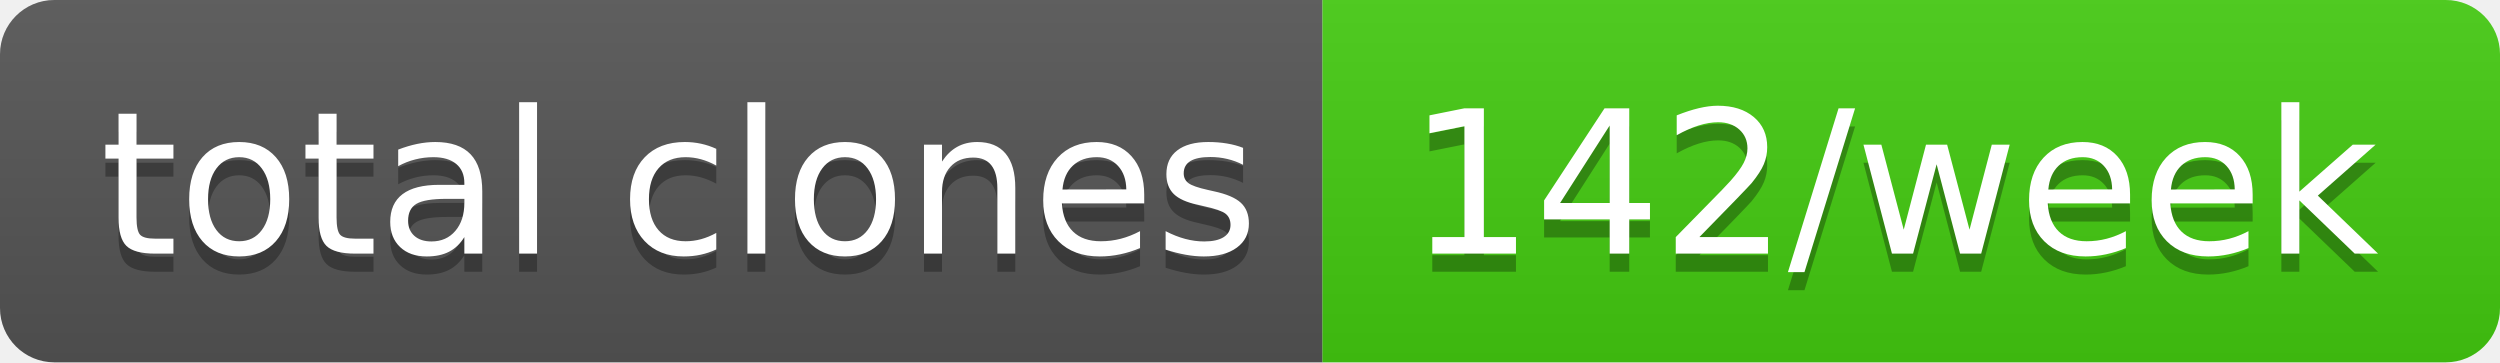
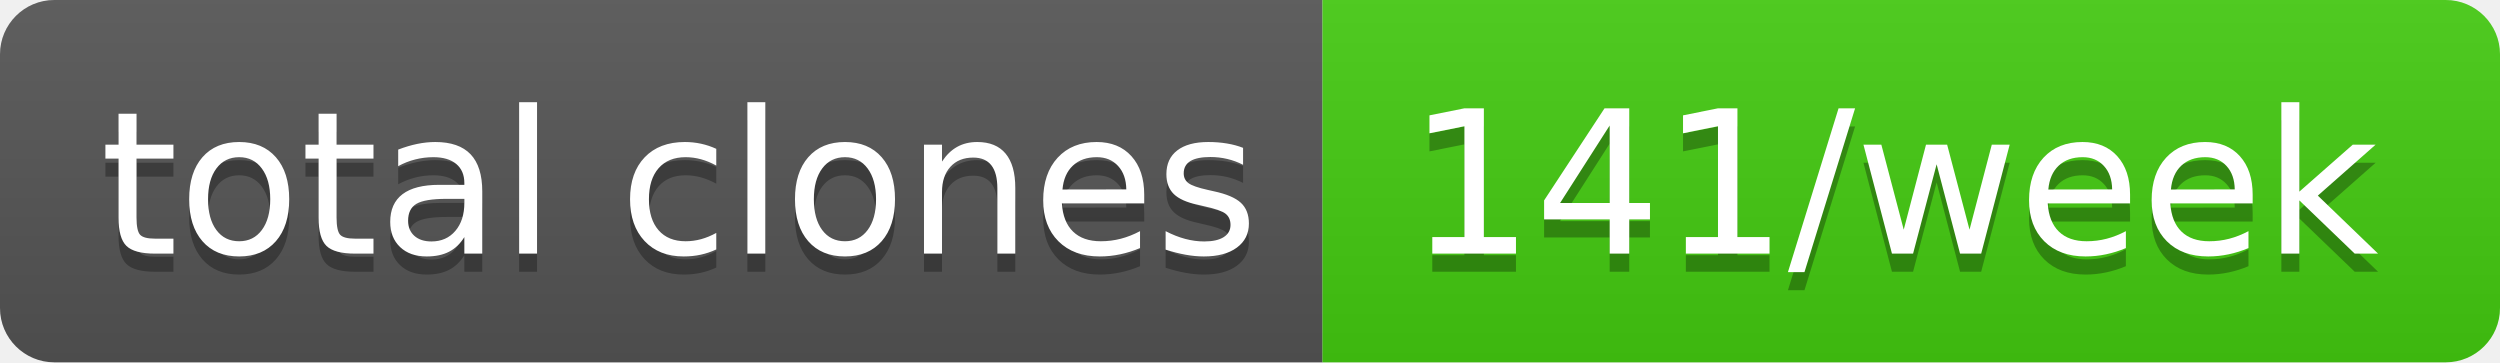
- <svg xmlns="http://www.w3.org/2000/svg" width="138" height="20" role="img" aria-label="total clones: 142/week">
+ <svg xmlns="http://www.w3.org/2000/svg" width="138" height="20" role="img" aria-label="total clones: 141/week">
  <linearGradient id="s" x2="0" y2="100%">
    <stop offset="0" stop-color="#bbb" stop-opacity=".1" />
    <stop offset="1" stop-opacity=".1" />
  </linearGradient>
  <clipPath id="r">
    <rect width="138" height="20" rx="3" fill="#fff" />
  </clipPath>
  <g clip-path="url(#r)">
    <rect width="73" height="20" fill="#555" />
    <rect x="73" width="65" height="20" fill="#4c1" />
    <rect width="138" height="20" fill="url(#s)" />
  </g>
  <g fill="#fff" text-anchor="middle" font-family="Verdana,Geneva,DejaVu Sans,sans-serif" text-rendering="geometricPrecision" font-size="110">
    <text aria-hidden="true" x="375" y="150" fill="#010101" fill-opacity=".3" transform="scale(.1)" textLength="630">total clones</text>
    <text x="375" y="140" transform="scale(.1)" fill="#fff" textLength="630">total clones</text>
-     <text aria-hidden="true" x="1045" y="150" fill="#010101" fill-opacity=".3" transform="scale(.1)" textLength="550">142/week</text>
-     <text x="1045" y="140" transform="scale(.1)" fill="#fff" textLength="550">142/week</text>
+     <text aria-hidden="true" x="1045" y="150" fill="#010101" fill-opacity=".3" transform="scale(.1)" textLength="550">141/week</text>
+     <text x="1045" y="140" transform="scale(.1)" fill="#fff" textLength="550">141/week</text>
  </g>
</svg>
